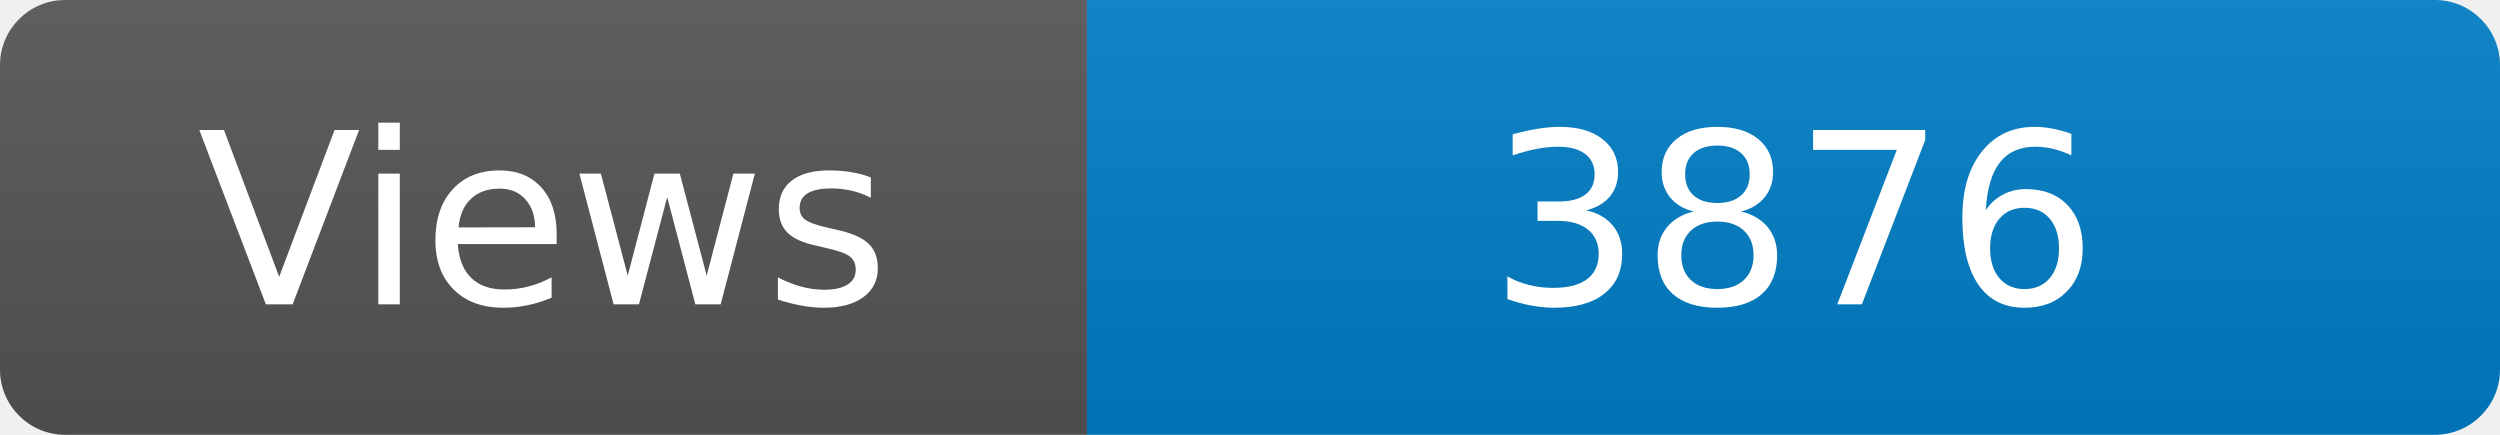
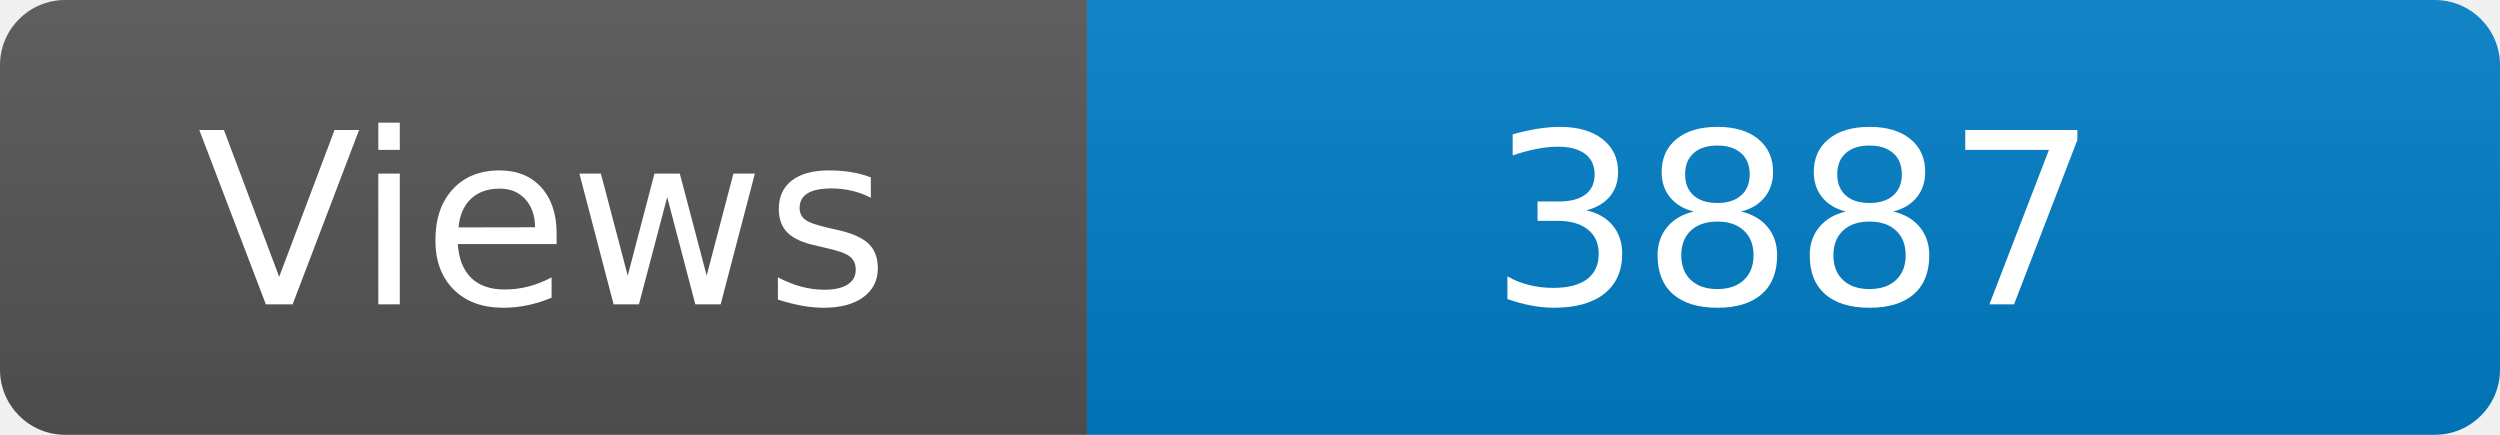
<svg xmlns="http://www.w3.org/2000/svg" width="115" height="20" role="img" aria-label="Maintained?: yes">
  <linearGradient id="s" x2="0" y2="100%">
    <stop offset="0" stop-color="#bbb" stop-opacity=".1" />
    <stop offset="1" stop-opacity=".1" />
  </linearGradient>
  <clipPath id="r">
    <rect width="115" height="20" rx="3" fill="#fff" />
  </clipPath>
  <g clip-path="url(#r)">
    <rect width="50" height="20" fill="#555" />
    <rect x="50" width="160" height="20" fill="#007ec6" />
    <rect width="115" height="20" fill="url(#s)" />
  </g>
  <g fill="#fff" text-anchor="middle" font-family="Verdana,Geneva,DejaVu Sans,sans-serif" font-size="110">
    <text x="250" y="140" transform="scale(.1)" fill="#fff">Views</text>
-     <text x="825" y="140" transform="scale(.1)" fill="#fff">3876</text>
+     <text x="825" y="140" transform="scale(.1)" fill="#fff">3887</text>
  </g>
</svg>
